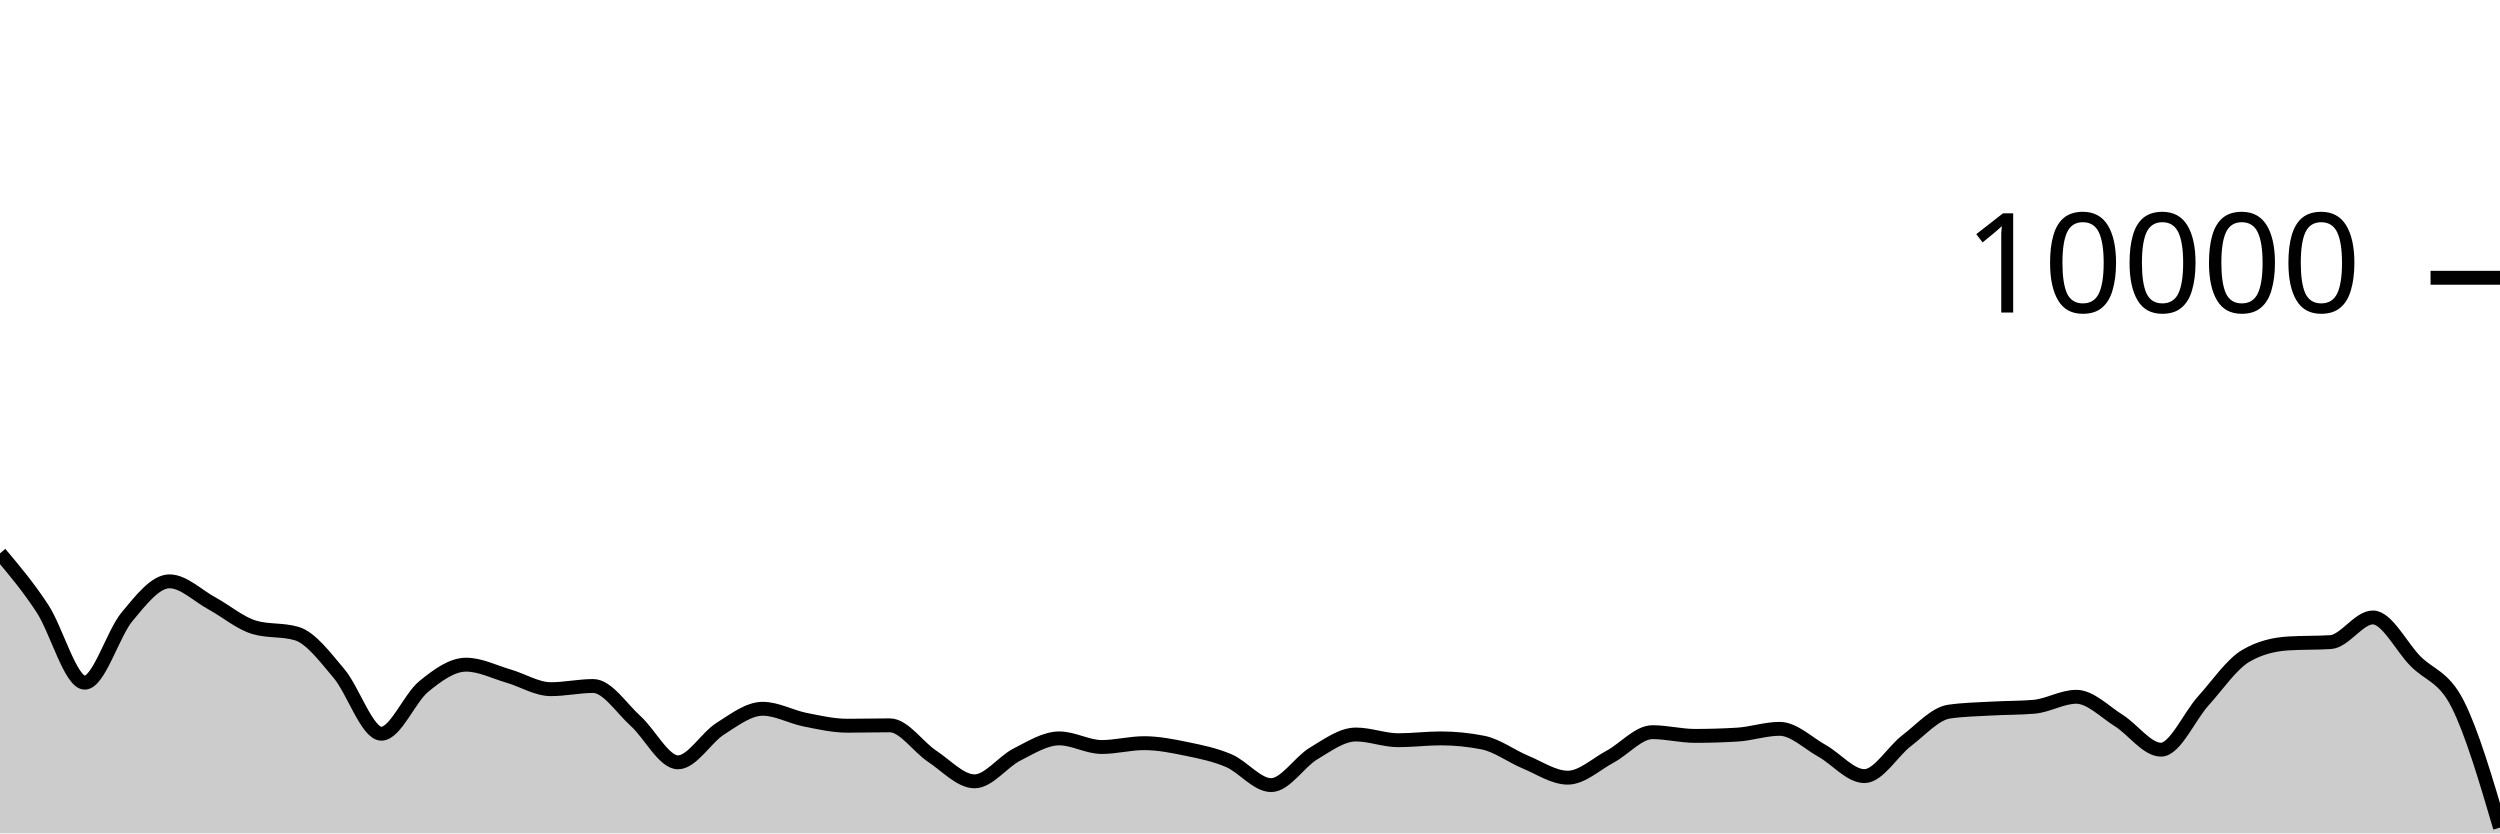
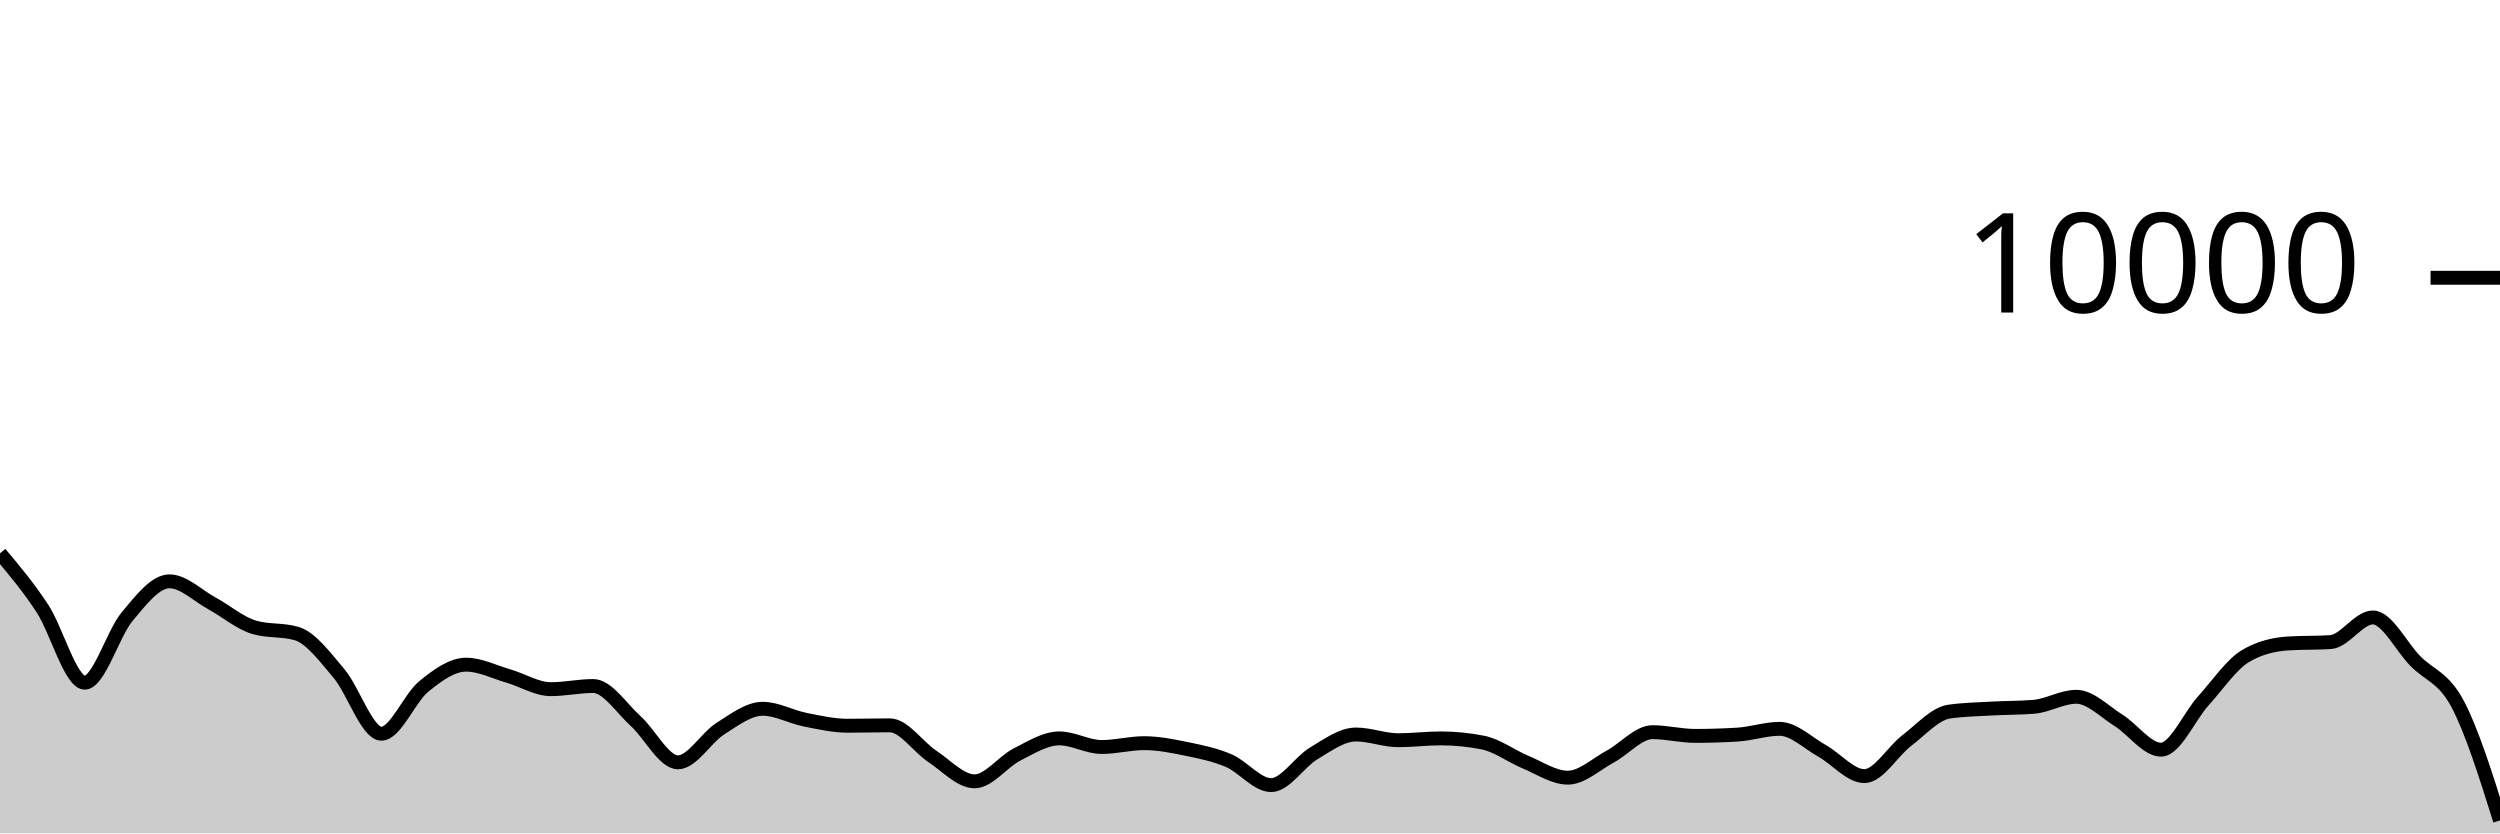
<svg xmlns="http://www.w3.org/2000/svg" viewBox="0 0 180 60">
  <g transform="translate(0,20)">
-     <path class="area" fill="rgba(0, 0, 0, 0.2)" d="M0,19.84C1.017,21.048,2.034,22.256,3.051,23.808C4.068,25.36,5.085,29.152,6.102,29.152C7.119,29.152,8.136,25.612,9.153,24.396C10.169,23.18,11.186,21.856,12.203,21.856C13.22,21.856,14.237,22.888,15.254,23.44C16.271,23.992,17.288,24.869,18.305,25.168C19.322,25.467,20.339,25.317,21.356,25.616C22.373,25.915,23.39,27.29,24.407,28.492C25.424,29.694,26.441,32.828,27.458,32.828C28.475,32.828,29.492,30.257,30.508,29.428C31.525,28.599,32.542,27.856,33.559,27.856C34.576,27.856,35.593,28.382,36.61,28.676C37.627,28.97,38.644,29.62,39.661,29.62C40.678,29.62,41.695,29.392,42.712,29.392C43.729,29.392,44.746,30.996,45.763,31.912C46.78,32.828,47.797,34.888,48.814,34.888C49.831,34.888,50.847,33.107,51.864,32.464C52.881,31.821,53.898,31.032,54.915,31.032C55.932,31.032,56.949,31.613,57.966,31.816C58.983,32.019,60,32.252,61.017,32.252C62.034,32.252,63.051,32.224,64.068,32.224C65.085,32.224,66.102,33.78,67.119,34.452C68.136,35.124,69.153,36.256,70.169,36.256C71.186,36.256,72.203,34.843,73.22,34.328C74.237,33.813,75.254,33.164,76.271,33.164C77.288,33.164,78.305,33.784,79.322,33.784C80.339,33.784,81.356,33.508,82.373,33.508C83.39,33.508,84.407,33.71,85.424,33.92C86.441,34.13,87.458,34.333,88.475,34.768C89.492,35.203,90.508,36.528,91.525,36.528C92.542,36.528,93.559,34.859,94.576,34.252C95.593,33.645,96.61,32.884,97.627,32.884C98.644,32.884,99.661,33.296,100.678,33.296C101.695,33.296,102.712,33.164,103.729,33.164C104.746,33.164,105.763,33.265,106.78,33.468C107.797,33.671,108.814,34.447,109.831,34.868C110.847,35.289,111.864,35.992,112.881,35.992C113.898,35.992,114.915,35.022,115.932,34.476C116.949,33.93,117.966,32.716,118.983,32.716C120,32.716,121.017,32.984,122.034,32.984C123.051,32.984,124.068,32.953,125.085,32.892C126.102,32.831,127.119,32.476,128.136,32.476C129.153,32.476,130.169,33.493,131.186,34.06C132.203,34.627,133.22,35.88,134.237,35.88C135.254,35.88,136.271,34.094,137.288,33.32C138.305,32.546,139.322,31.383,140.339,31.236C141.356,31.089,142.373,31.074,143.39,31.016C144.407,30.958,145.424,30.973,146.441,30.888C147.458,30.803,148.475,30.168,149.492,30.168C150.508,30.168,151.525,31.237,152.542,31.872C153.559,32.507,154.576,33.976,155.593,33.976C156.61,33.976,157.627,31.581,158.644,30.456C159.661,29.331,160.678,27.821,161.695,27.224C162.712,26.627,163.729,26.392,164.746,26.328C165.763,26.264,166.78,26.296,167.797,26.232C168.814,26.168,169.831,24.456,170.847,24.456C171.864,24.456,172.881,26.55,173.898,27.588C174.915,28.626,175.932,28.684,176.949,30.684C177.966,32.684,178.983,36.136,180,39.588L180,40C178.983,40,177.966,40,176.949,40C175.932,40,174.915,40,173.898,40C172.881,40,171.864,40,170.847,40C169.831,40,168.814,40,167.797,40C166.78,40,165.763,40,164.746,40C163.729,40,162.712,40,161.695,40C160.678,40,159.661,40,158.644,40C157.627,40,156.61,40,155.593,40C154.576,40,153.559,40,152.542,40C151.525,40,150.508,40,149.492,40C148.475,40,147.458,40,146.441,40C145.424,40,144.407,40,143.39,40C142.373,40,141.356,40,140.339,40C139.322,40,138.305,40,137.288,40C136.271,40,135.254,40,134.237,40C133.22,40,132.203,40,131.186,40C130.169,40,129.153,40,128.136,40C127.119,40,126.102,40,125.085,40C124.068,40,123.051,40,122.034,40C121.017,40,120,40,118.983,40C117.966,40,116.949,40,115.932,40C114.915,40,113.898,40,112.881,40C111.864,40,110.847,40,109.831,40C108.814,40,107.797,40,106.78,40C105.763,40,104.746,40,103.729,40C102.712,40,101.695,40,100.678,40C99.661,40,98.644,40,97.627,40C96.61,40,95.593,40,94.576,40C93.559,40,92.542,40,91.525,40C90.508,40,89.492,40,88.475,40C87.458,40,86.441,40,85.424,40C84.407,40,83.39,40,82.373,40C81.356,40,80.339,40,79.322,40C78.305,40,77.288,40,76.271,40C75.254,40,74.237,40,73.22,40C72.203,40,71.186,40,70.169,40C69.153,40,68.136,40,67.119,40C66.102,40,65.085,40,64.068,40C63.051,40,62.034,40,61.017,40C60,40,58.983,40,57.966,40C56.949,40,55.932,40,54.915,40C53.898,40,52.881,40,51.864,40C50.847,40,49.831,40,48.814,40C47.797,40,46.78,40,45.763,40C44.746,40,43.729,40,42.712,40C41.695,40,40.678,40,39.661,40C38.644,40,37.627,40,36.61,40C35.593,40,34.576,40,33.559,40C32.542,40,31.525,40,30.508,40C29.492,40,28.475,40,27.458,40C26.441,40,25.424,40,24.407,40C23.39,40,22.373,40,21.356,40C20.339,40,19.322,40,18.305,40C17.288,40,16.271,40,15.254,40C14.237,40,13.22,40,12.203,40C11.186,40,10.169,40,9.153,40C8.136,40,7.119,40,6.102,40C5.085,40,4.068,40,3.051,40C2.034,40,1.017,40,0,40Z" />
-     <path class="line" stroke="black" fill="none" d="M0,19.84C1.017,21.048,2.034,22.256,3.051,23.808C4.068,25.36,5.085,29.152,6.102,29.152C7.119,29.152,8.136,25.612,9.153,24.396C10.169,23.18,11.186,21.856,12.203,21.856C13.22,21.856,14.237,22.888,15.254,23.44C16.271,23.992,17.288,24.869,18.305,25.168C19.322,25.467,20.339,25.317,21.356,25.616C22.373,25.915,23.39,27.29,24.407,28.492C25.424,29.694,26.441,32.828,27.458,32.828C28.475,32.828,29.492,30.257,30.508,29.428C31.525,28.599,32.542,27.856,33.559,27.856C34.576,27.856,35.593,28.382,36.61,28.676C37.627,28.97,38.644,29.62,39.661,29.62C40.678,29.62,41.695,29.392,42.712,29.392C43.729,29.392,44.746,30.996,45.763,31.912C46.78,32.828,47.797,34.888,48.814,34.888C49.831,34.888,50.847,33.107,51.864,32.464C52.881,31.821,53.898,31.032,54.915,31.032C55.932,31.032,56.949,31.613,57.966,31.816C58.983,32.019,60,32.252,61.017,32.252C62.034,32.252,63.051,32.224,64.068,32.224C65.085,32.224,66.102,33.78,67.119,34.452C68.136,35.124,69.153,36.256,70.169,36.256C71.186,36.256,72.203,34.843,73.22,34.328C74.237,33.813,75.254,33.164,76.271,33.164C77.288,33.164,78.305,33.784,79.322,33.784C80.339,33.784,81.356,33.508,82.373,33.508C83.39,33.508,84.407,33.71,85.424,33.92C86.441,34.13,87.458,34.333,88.475,34.768C89.492,35.203,90.508,36.528,91.525,36.528C92.542,36.528,93.559,34.859,94.576,34.252C95.593,33.645,96.61,32.884,97.627,32.884C98.644,32.884,99.661,33.296,100.678,33.296C101.695,33.296,102.712,33.164,103.729,33.164C104.746,33.164,105.763,33.265,106.78,33.468C107.797,33.671,108.814,34.447,109.831,34.868C110.847,35.289,111.864,35.992,112.881,35.992C113.898,35.992,114.915,35.022,115.932,34.476C116.949,33.93,117.966,32.716,118.983,32.716C120,32.716,121.017,32.984,122.034,32.984C123.051,32.984,124.068,32.953,125.085,32.892C126.102,32.831,127.119,32.476,128.136,32.476C129.153,32.476,130.169,33.493,131.186,34.06C132.203,34.627,133.22,35.88,134.237,35.88C135.254,35.88,136.271,34.094,137.288,33.32C138.305,32.546,139.322,31.383,140.339,31.236C141.356,31.089,142.373,31.074,143.39,31.016C144.407,30.958,145.424,30.973,146.441,30.888C147.458,30.803,148.475,30.168,149.492,30.168C150.508,30.168,151.525,31.237,152.542,31.872C153.559,32.507,154.576,33.976,155.593,33.976C156.61,33.976,157.627,31.581,158.644,30.456C159.661,29.331,160.678,27.821,161.695,27.224C162.712,26.627,163.729,26.392,164.746,26.328C165.763,26.264,166.78,26.296,167.797,26.232C168.814,26.168,169.831,24.456,170.847,24.456C171.864,24.456,172.881,26.55,173.898,27.588C174.915,28.626,175.932,28.684,176.949,30.684C177.966,32.684,178.983,36.136,180,39.588" />
+     <path class="area" fill="rgba(0, 0, 0, 0.2)" d="M0,19.84C1.017,21.048,2.034,22.256,3.051,23.808C4.068,25.36,5.085,29.152,6.102,29.152C7.119,29.152,8.136,25.612,9.153,24.396C10.169,23.18,11.186,21.856,12.203,21.856C13.22,21.856,14.237,22.888,15.254,23.44C16.271,23.992,17.288,24.869,18.305,25.168C19.322,25.467,20.339,25.317,21.356,25.616C22.373,25.915,23.39,27.29,24.407,28.492C25.424,29.694,26.441,32.828,27.458,32.828C28.475,32.828,29.492,30.257,30.508,29.428C31.525,28.599,32.542,27.856,33.559,27.856C34.576,27.856,35.593,28.382,36.61,28.676C37.627,28.97,38.644,29.62,39.661,29.62C40.678,29.62,41.695,29.392,42.712,29.392C43.729,29.392,44.746,30.996,45.763,31.912C46.78,32.828,47.797,34.888,48.814,34.888C49.831,34.888,50.847,33.107,51.864,32.464C52.881,31.821,53.898,31.032,54.915,31.032C55.932,31.032,56.949,31.613,57.966,31.816C58.983,32.019,60,32.252,61.017,32.252C62.034,32.252,63.051,32.224,64.068,32.224C65.085,32.224,66.102,33.78,67.119,34.452C68.136,35.124,69.153,36.256,70.169,36.256C71.186,36.256,72.203,34.843,73.22,34.328C74.237,33.813,75.254,33.164,76.271,33.164C77.288,33.164,78.305,33.784,79.322,33.784C80.339,33.784,81.356,33.508,82.373,33.508C83.39,33.508,84.407,33.71,85.424,33.92C86.441,34.13,87.458,34.333,88.475,34.768C89.492,35.203,90.508,36.528,91.525,36.528C92.542,36.528,93.559,34.859,94.576,34.252C95.593,33.645,96.61,32.884,97.627,32.884C98.644,32.884,99.661,33.296,100.678,33.296C101.695,33.296,102.712,33.164,103.729,33.164C104.746,33.164,105.763,33.265,106.78,33.468C107.797,33.671,108.814,34.447,109.831,34.868C110.847,35.289,111.864,35.992,112.881,35.992C113.898,35.992,114.915,35.022,115.932,34.476C116.949,33.93,117.966,32.716,118.983,32.716C120,32.716,121.017,32.984,122.034,32.984C123.051,32.984,124.068,32.953,125.085,32.892C126.102,32.831,127.119,32.476,128.136,32.476C129.153,32.476,130.169,33.493,131.186,34.06C132.203,34.627,133.22,35.88,134.237,35.88C135.254,35.88,136.271,34.094,137.288,33.32C138.305,32.546,139.322,31.383,140.339,31.236C141.356,31.089,142.373,31.074,143.39,31.016C144.407,30.958,145.424,30.973,146.441,30.888C147.458,30.803,148.475,30.168,149.492,30.168C150.508,30.168,151.525,31.237,152.542,31.872C153.559,32.507,154.576,33.976,155.593,33.976C156.61,33.976,157.627,31.581,158.644,30.456C159.661,29.331,160.678,27.821,161.695,27.224C162.712,26.627,163.729,26.392,164.746,26.328C165.763,26.264,166.78,26.296,167.797,26.232C168.814,26.168,169.831,24.456,170.847,24.456C171.864,24.456,172.881,26.55,173.898,27.588C174.915,28.626,175.932,28.77,176.949,30.684C177.966,32.598,178.983,35.835,180,39.072L180,40C178.983,40,177.966,40,176.949,40C175.932,40,174.915,40,173.898,40C172.881,40,171.864,40,170.847,40C169.831,40,168.814,40,167.797,40C166.78,40,165.763,40,164.746,40C163.729,40,162.712,40,161.695,40C160.678,40,159.661,40,158.644,40C157.627,40,156.61,40,155.593,40C154.576,40,153.559,40,152.542,40C151.525,40,150.508,40,149.492,40C148.475,40,147.458,40,146.441,40C145.424,40,144.407,40,143.39,40C142.373,40,141.356,40,140.339,40C139.322,40,138.305,40,137.288,40C136.271,40,135.254,40,134.237,40C133.22,40,132.203,40,131.186,40C130.169,40,129.153,40,128.136,40C127.119,40,126.102,40,125.085,40C124.068,40,123.051,40,122.034,40C121.017,40,120,40,118.983,40C117.966,40,116.949,40,115.932,40C114.915,40,113.898,40,112.881,40C111.864,40,110.847,40,109.831,40C108.814,40,107.797,40,106.78,40C105.763,40,104.746,40,103.729,40C102.712,40,101.695,40,100.678,40C99.661,40,98.644,40,97.627,40C96.61,40,95.593,40,94.576,40C93.559,40,92.542,40,91.525,40C90.508,40,89.492,40,88.475,40C87.458,40,86.441,40,85.424,40C84.407,40,83.39,40,82.373,40C81.356,40,80.339,40,79.322,40C78.305,40,77.288,40,76.271,40C75.254,40,74.237,40,73.22,40C72.203,40,71.186,40,70.169,40C69.153,40,68.136,40,67.119,40C66.102,40,65.085,40,64.068,40C63.051,40,62.034,40,61.017,40C60,40,58.983,40,57.966,40C56.949,40,55.932,40,54.915,40C53.898,40,52.881,40,51.864,40C50.847,40,49.831,40,48.814,40C47.797,40,46.78,40,45.763,40C44.746,40,43.729,40,42.712,40C41.695,40,40.678,40,39.661,40C38.644,40,37.627,40,36.61,40C35.593,40,34.576,40,33.559,40C32.542,40,31.525,40,30.508,40C29.492,40,28.475,40,27.458,40C26.441,40,25.424,40,24.407,40C23.39,40,22.373,40,21.356,40C20.339,40,19.322,40,18.305,40C17.288,40,16.271,40,15.254,40C14.237,40,13.22,40,12.203,40C11.186,40,10.169,40,9.153,40C8.136,40,7.119,40,6.102,40C5.085,40,4.068,40,3.051,40C2.034,40,1.017,40,0,40Z" />
+     <path class="line" stroke="black" fill="none" d="M0,19.84C1.017,21.048,2.034,22.256,3.051,23.808C4.068,25.36,5.085,29.152,6.102,29.152C7.119,29.152,8.136,25.612,9.153,24.396C10.169,23.18,11.186,21.856,12.203,21.856C13.22,21.856,14.237,22.888,15.254,23.44C16.271,23.992,17.288,24.869,18.305,25.168C19.322,25.467,20.339,25.317,21.356,25.616C22.373,25.915,23.39,27.29,24.407,28.492C25.424,29.694,26.441,32.828,27.458,32.828C28.475,32.828,29.492,30.257,30.508,29.428C31.525,28.599,32.542,27.856,33.559,27.856C34.576,27.856,35.593,28.382,36.61,28.676C37.627,28.97,38.644,29.62,39.661,29.62C40.678,29.62,41.695,29.392,42.712,29.392C43.729,29.392,44.746,30.996,45.763,31.912C46.78,32.828,47.797,34.888,48.814,34.888C49.831,34.888,50.847,33.107,51.864,32.464C52.881,31.821,53.898,31.032,54.915,31.032C55.932,31.032,56.949,31.613,57.966,31.816C58.983,32.019,60,32.252,61.017,32.252C62.034,32.252,63.051,32.224,64.068,32.224C65.085,32.224,66.102,33.78,67.119,34.452C68.136,35.124,69.153,36.256,70.169,36.256C71.186,36.256,72.203,34.843,73.22,34.328C74.237,33.813,75.254,33.164,76.271,33.164C77.288,33.164,78.305,33.784,79.322,33.784C80.339,33.784,81.356,33.508,82.373,33.508C83.39,33.508,84.407,33.71,85.424,33.92C86.441,34.13,87.458,34.333,88.475,34.768C89.492,35.203,90.508,36.528,91.525,36.528C92.542,36.528,93.559,34.859,94.576,34.252C95.593,33.645,96.61,32.884,97.627,32.884C98.644,32.884,99.661,33.296,100.678,33.296C101.695,33.296,102.712,33.164,103.729,33.164C104.746,33.164,105.763,33.265,106.78,33.468C107.797,33.671,108.814,34.447,109.831,34.868C110.847,35.289,111.864,35.992,112.881,35.992C113.898,35.992,114.915,35.022,115.932,34.476C116.949,33.93,117.966,32.716,118.983,32.716C120,32.716,121.017,32.984,122.034,32.984C123.051,32.984,124.068,32.953,125.085,32.892C126.102,32.831,127.119,32.476,128.136,32.476C129.153,32.476,130.169,33.493,131.186,34.06C132.203,34.627,133.22,35.88,134.237,35.88C135.254,35.88,136.271,34.094,137.288,33.32C138.305,32.546,139.322,31.383,140.339,31.236C141.356,31.089,142.373,31.074,143.39,31.016C144.407,30.958,145.424,30.973,146.441,30.888C147.458,30.803,148.475,30.168,149.492,30.168C150.508,30.168,151.525,31.237,152.542,31.872C153.559,32.507,154.576,33.976,155.593,33.976C156.61,33.976,157.627,31.581,158.644,30.456C159.661,29.331,160.678,27.821,161.695,27.224C162.712,26.627,163.729,26.392,164.746,26.328C165.763,26.264,166.78,26.296,167.797,26.232C168.814,26.168,169.831,24.456,170.847,24.456C171.864,24.456,172.881,26.55,173.898,27.588C174.915,28.626,175.932,28.77,176.949,30.684C177.966,32.598,178.983,35.835,180,39.072" />
    <path class="axis-ceiling" stroke-width="1" stroke="black" fill="none" d="M175,0L180,0" />
    <text class="axis-ceiling-label" font-family="sans-serif" text-anchor="end" font-size="10px" x="170" y="2.5">10000</text>
  </g>
</svg>
